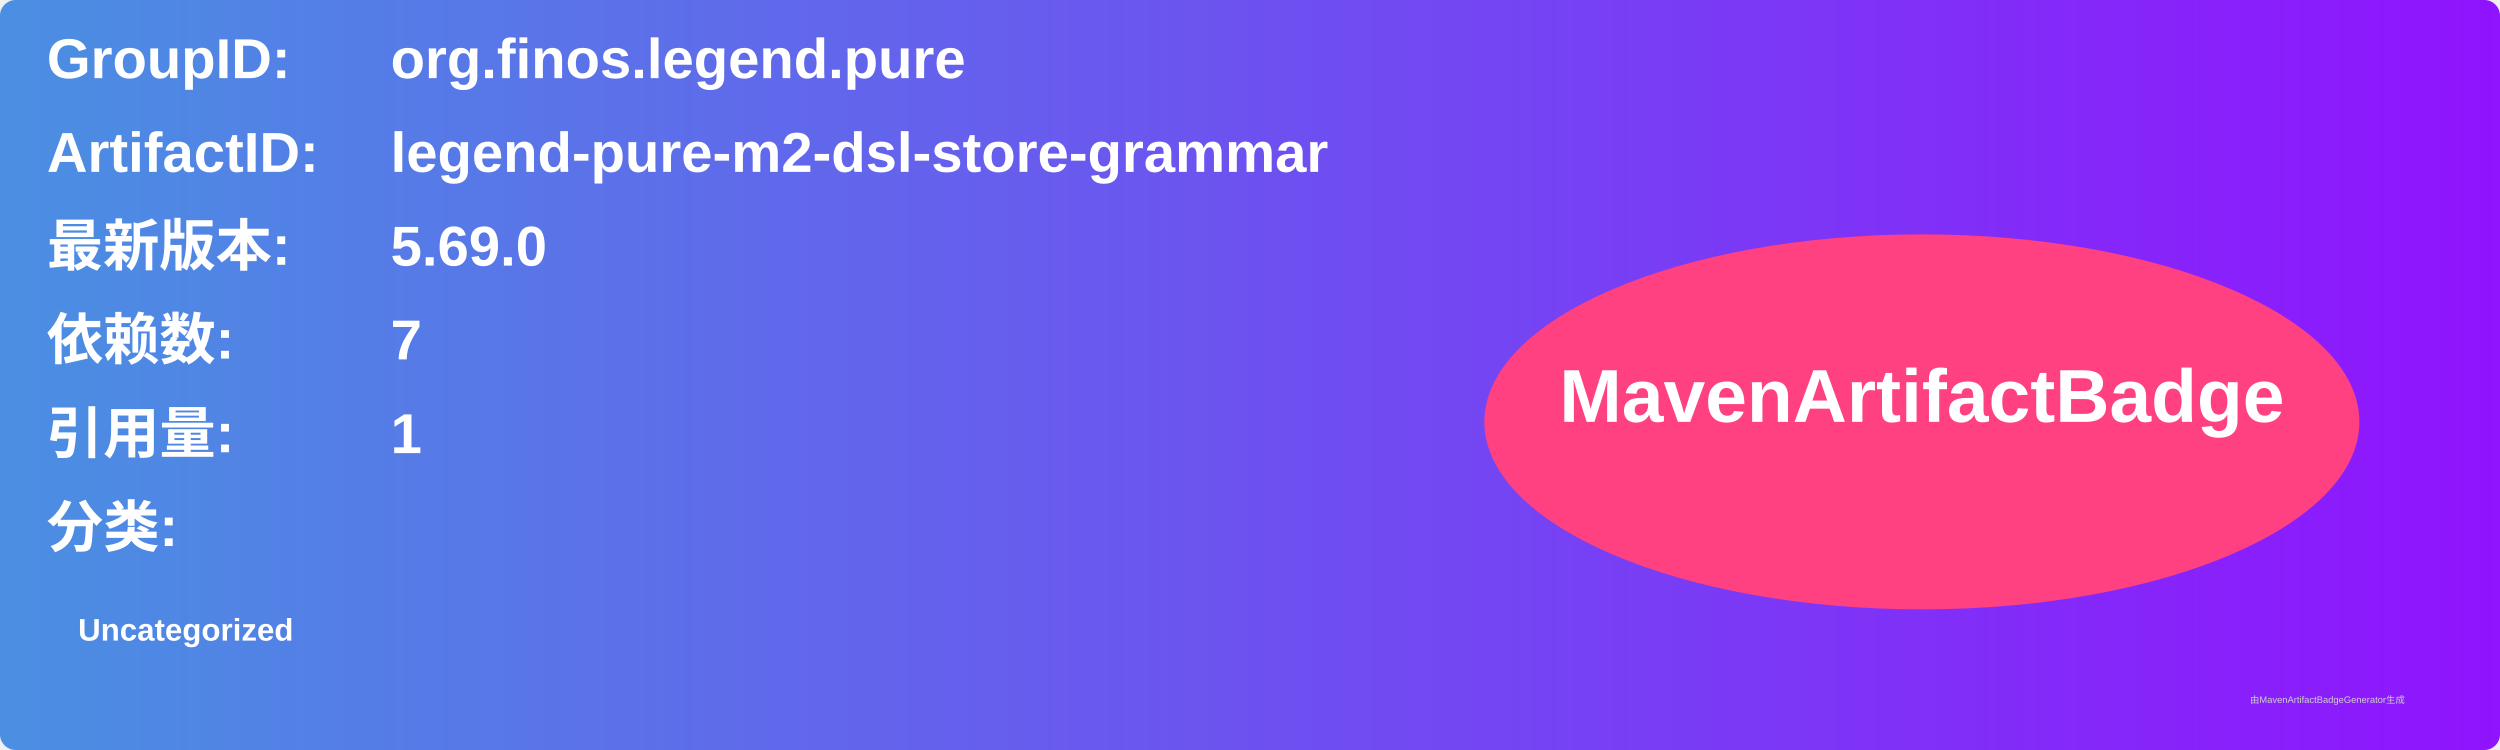
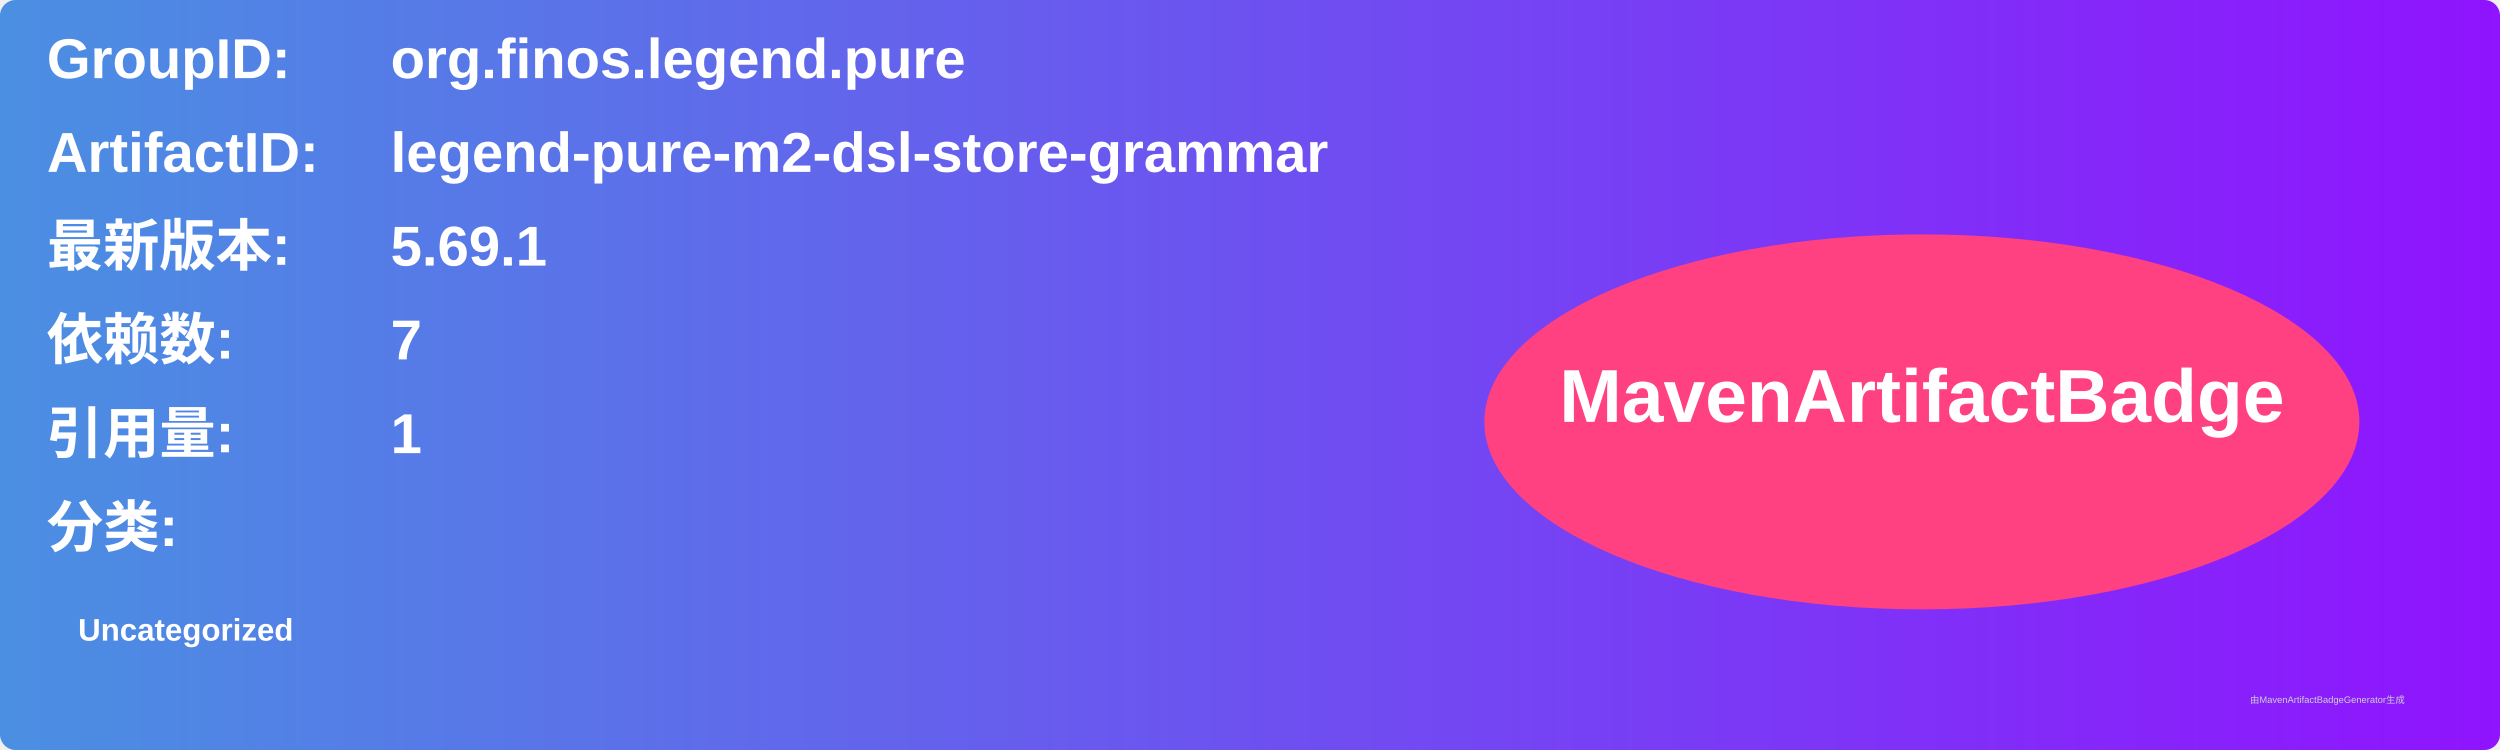
<svg xmlns="http://www.w3.org/2000/svg" width="800" height="240" viewBox="0 0 800 240">
  <linearGradient id="grad" x1="0%" y1="0%" x2="100%" y2="0%">
    <stop offset="0%" stop-color="#4a90e2" />
    <stop offset="100%" stop-color="#9013fe" />
  </linearGradient>
  <rect width="100%" height="100%" rx="5" ry="5" fill="url(#grad)" />
  <g transform="translate(15, 15)">
    <text x="0" y="10" font-family="Arial" font-size="18" fill="white" font-weight="bold" width="260">GroupID:</text>
    <text x="110" y="10" font-family="Arial" font-size="18" fill="white" font-weight="bold" width="460">org.finos.legend.pure</text>
    <text x="0" y="40" font-family="Arial" font-size="18" fill="white" font-weight="bold" width="260">ArtifactID:</text>
    <text x="110" y="40" font-family="Arial" font-size="18" fill="white" font-weight="bold" width="460">legend-pure-m2-dsl-store-grammar</text>
    <text x="0" y="70" font-family="Arial" font-size="18" fill="white" font-weight="bold">最新版本:</text>
    <text x="110" y="70" font-family="Arial" font-size="18" fill="white" font-weight="bold">
-       <tspan font-weight="bold">5.69.0</tspan>
+       <tspan font-weight="bold">5.69.1</tspan>
    </text>
    <text x="0" y="100" font-family="Arial" font-size="18" fill="white" font-weight="bold">依赖数: </text>
    <text x="110" y="100" font-family="Arial" font-size="18" fill="white">
      <tspan font-weight="bold">7</tspan>
    </text>
    <text x="0" y="130" font-family="Arial" font-size="18" fill="white" font-weight="bold">引用量: </text>
    <text x="110" y="130" font-family="Arial" font-size="18" fill="white">
      <tspan font-weight="bold">1</tspan>
    </text>
    <text x="0" y="160" font-family="Arial" font-size="18" fill="white" font-weight="bold">分类:</text>
    <text x="10" y="190" font-family="Arial" font-size="10" fill="white">
      <tspan font-weight="bold">Uncategorized</tspan>
    </text>
    <ellipse cx="600" cy="120" rx="140" ry="60" fill="#ff4081" />
    <text x="600" y="120" text-anchor="middle" font-family="Arial" font-size="24" fill="white" font-weight="bold">MavenArtifactBadge</text>
  </g>
  <text x="720" y="225" font-family="Arial" font-size="3" fill="#d0d0d0">由MavenArtifactBadgeGenerator生成</text>
</svg>
